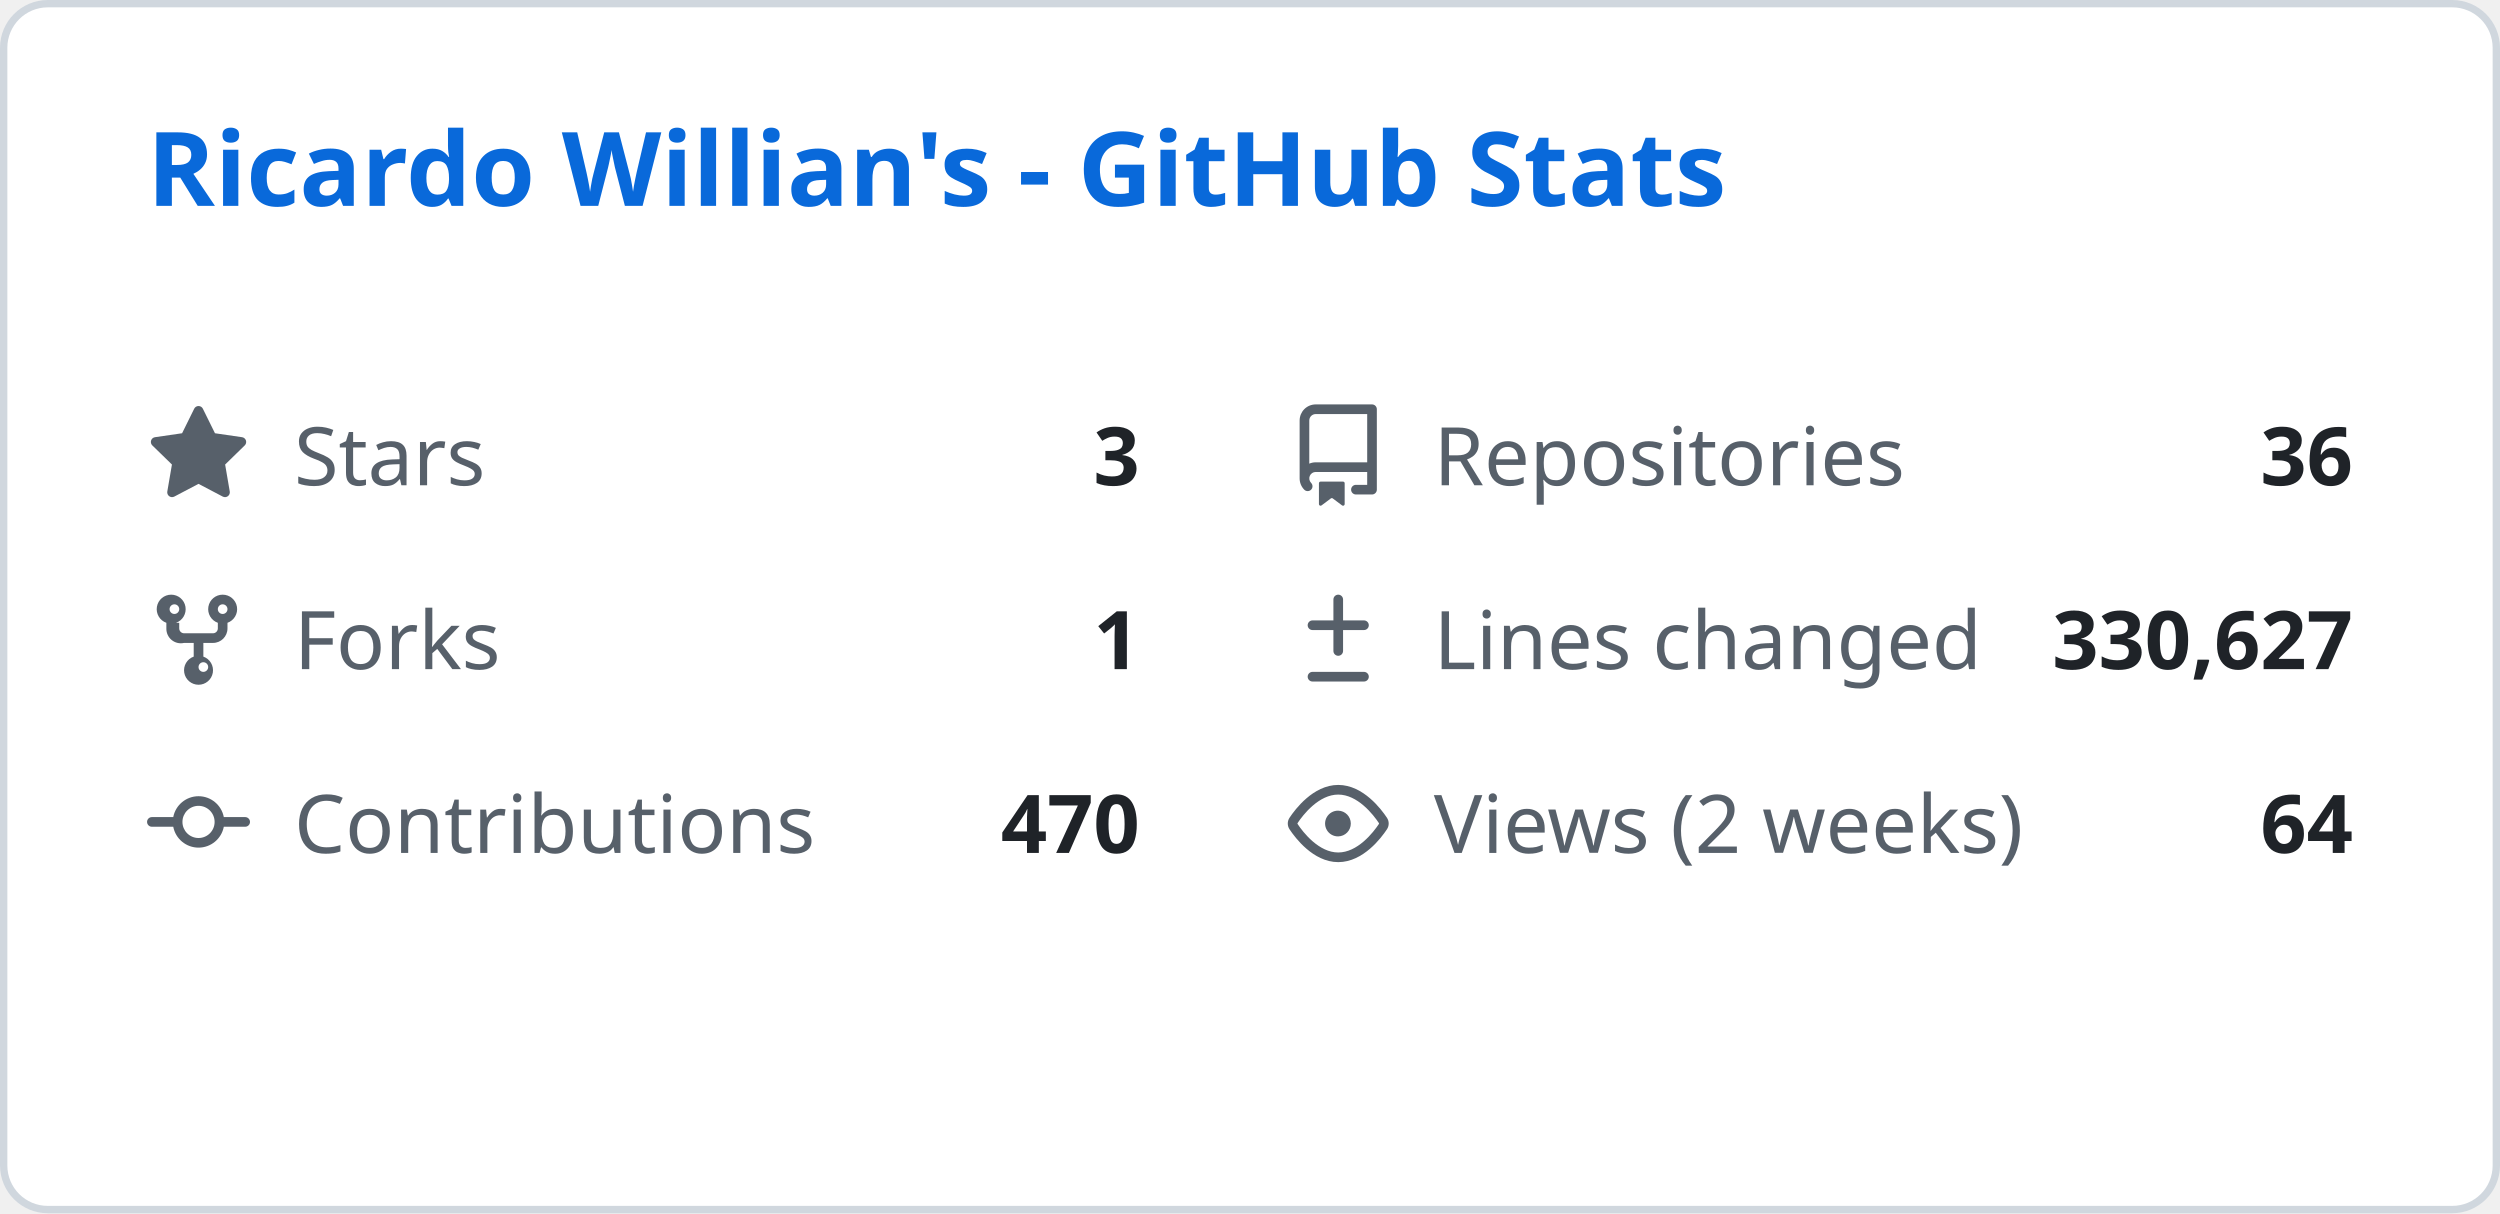
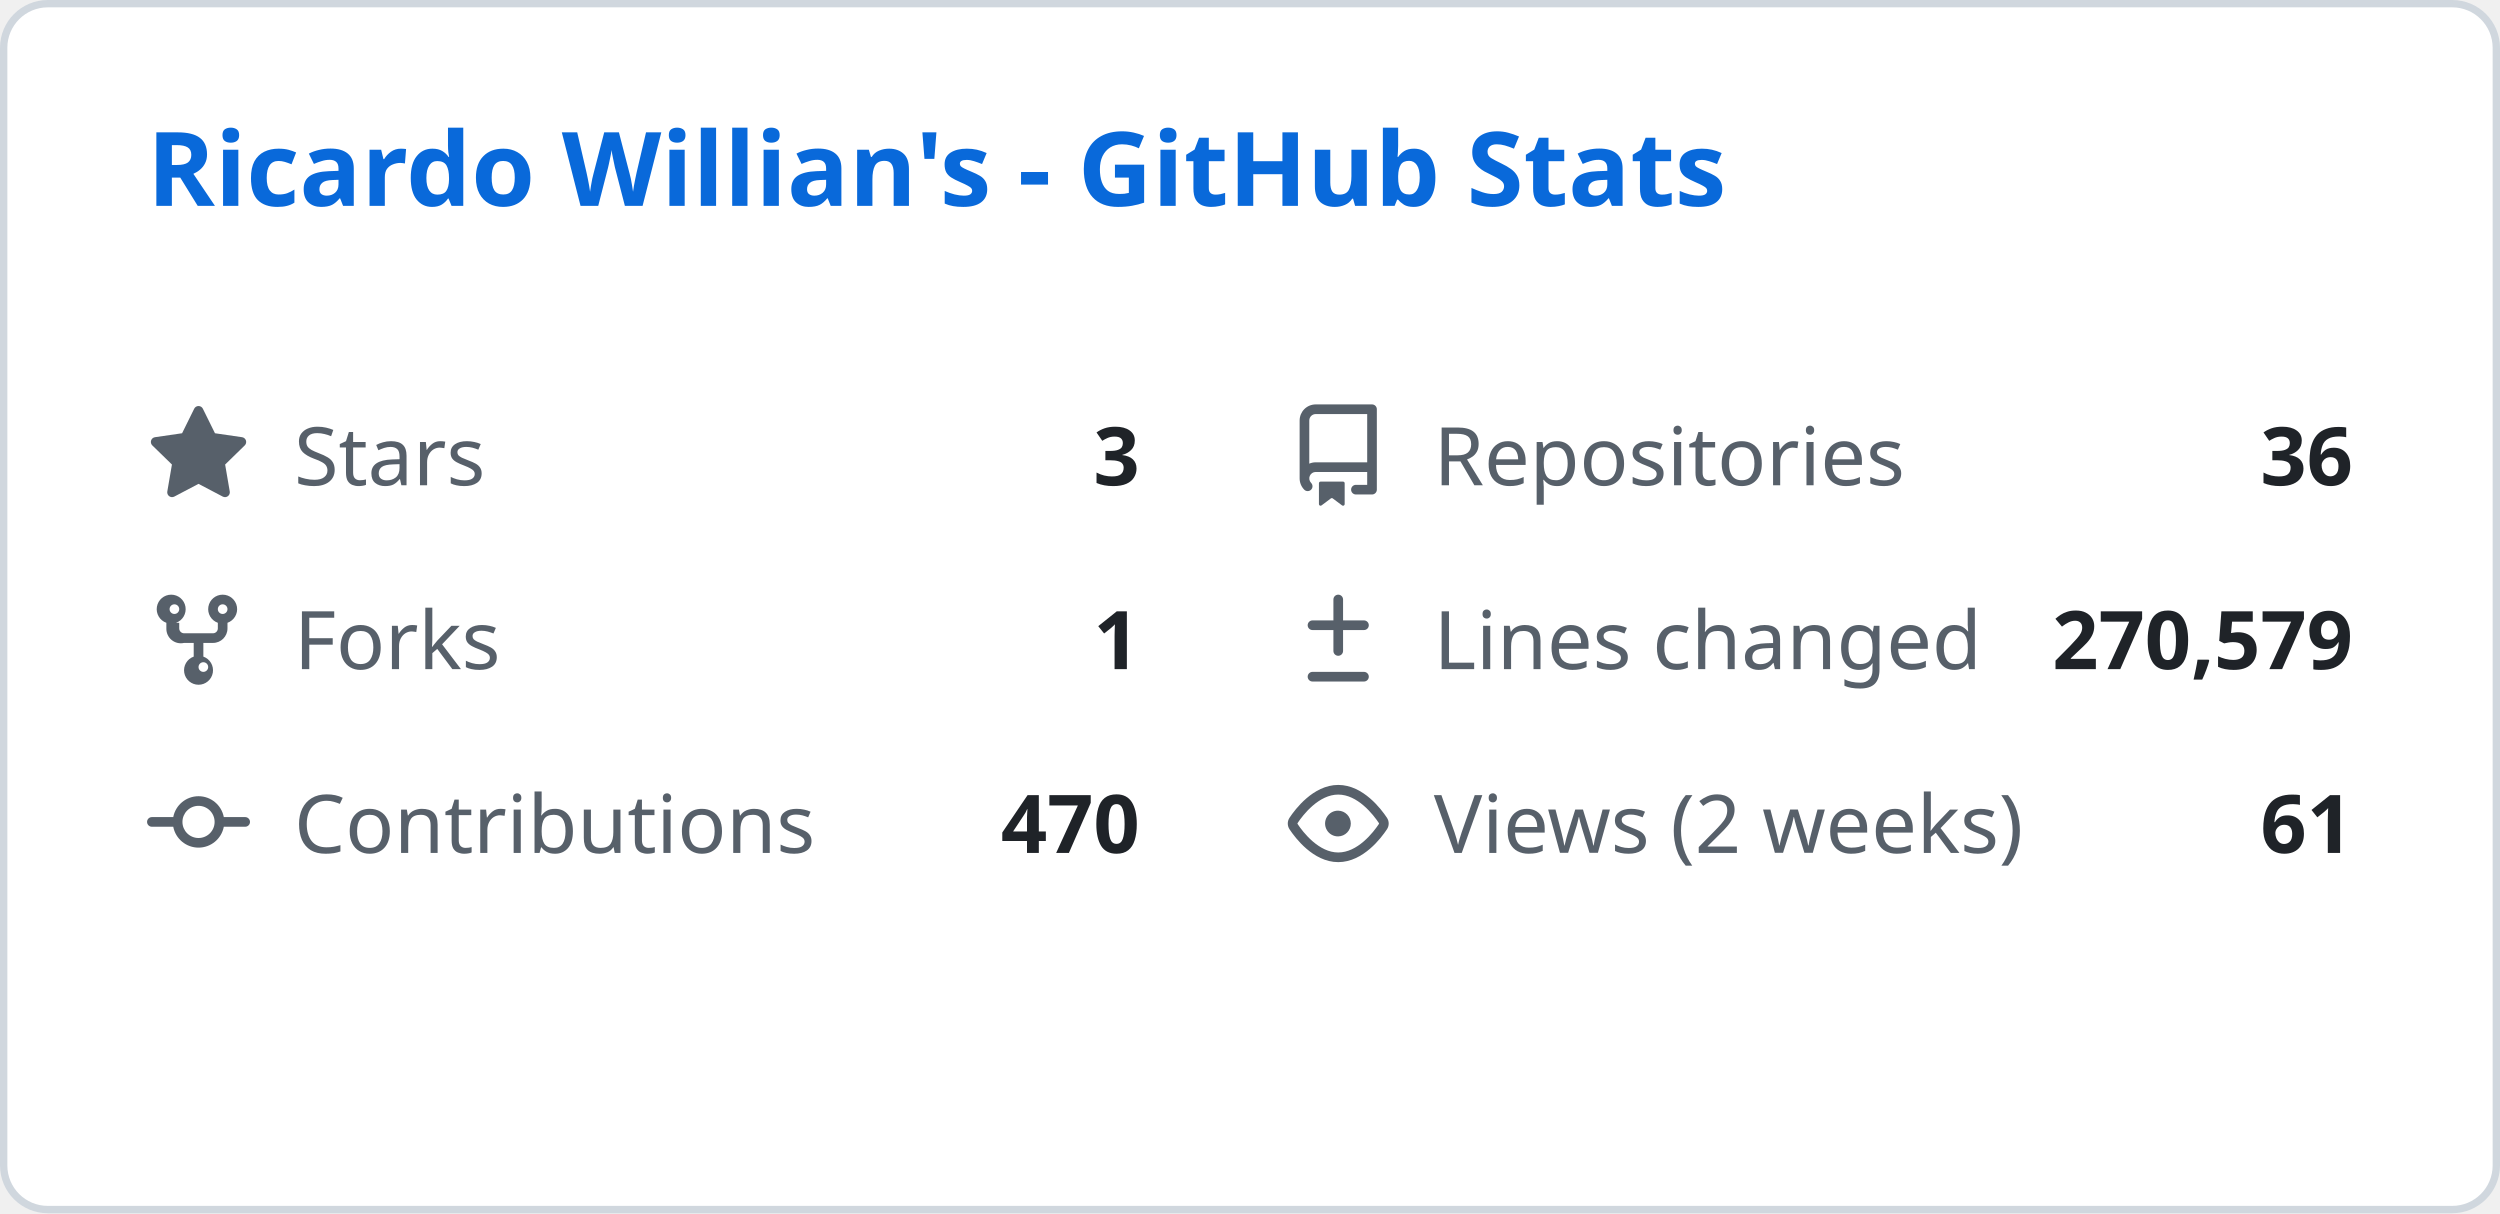
<svg xmlns="http://www.w3.org/2000/svg" width="340" height="165" viewBox="0 0 340 165" fill="none">
  <style>
    .header { font: 600 14px 'Segoe UI', Ubuntu, Sans-Serif; fill: #0969da; }
    .stat-label { font: 400 11px 'Segoe UI', Ubuntu, Sans-Serif; fill: #57606a; }
    .stat-value { font: 600 11px 'Segoe UI', Ubuntu, Sans-Serif; fill: #1f2328; }
    .icon { fill: #57606a; }
  </style>
  <rect class="bg" x="0.5" y="0.5" rx="6" width="339" height="164" fill="#ffffff" stroke="#d0d7de" />
  <g transform="translate(20, 28)">
    <text class="header">Ricardo Willian's - GitHub Stats</text>
  </g>
  <g transform="translate(20, 55)">
    <svg class="icon" viewBox="0 0 16 16" width="14" height="14">
      <path d="M8 .25a.75.75 0 01.673.418l1.882 3.815 4.21.612a.75.75 0 01.416 1.279l-3.046 2.97.719 4.192a.75.75 0 01-1.088.791L8 12.347l-3.766 1.98a.75.75 0 01-1.088-.79l.72-4.194L.818 6.374a.75.75 0 01.416-1.28l4.21-.611L7.327.668A.75.75 0 018 .25z" />
    </svg>
    <text class="stat-label" x="20" y="11">Stars</text>
    <text class="stat-value" x="135" y="11" text-anchor="end">3</text>
  </g>
  <g transform="translate(175, 55)">
    <svg class="icon" viewBox="0 0 16 16" width="14" height="14">
      <path d="M2 2.5A2.5 2.5 0 014.5 0h8.75a.75.75 0 01.75.75v12.5a.75.75 0 01-.75.75h-2.5a.75.75 0 110-1.5h1.75v-2h-8a1 1 0 00-.714 1.7.75.75 0 01-1.072 1.05A2.495 2.495 0 012 11.5v-9zm10.5-1H4.5a1 1 0 00-1 1v6.708A2.486 2.486 0 014.5 9h8V1.5zM5 12.25v3.25a.25.25 0 00.4.2l1.45-1.087a.25.25 0 01.3 0L8.6 15.7a.25.25 0 00.4-.2v-3.25a.25.25 0 00-.25-.25h-3.5a.25.25 0 00-.25.25z" />
    </svg>
    <text class="stat-label" x="20" y="11">Repositories</text>
    <text class="stat-value" x="145" y="11" text-anchor="end">36</text>
  </g>
  <g transform="translate(20, 80)">
    <svg class="icon" viewBox="0 0 16 16" width="14" height="14">
      <path d="M5 5.372v.878c0 .414.336.75.75.75h4.5a.75.75 0 00.75-.75v-.878a2.25 2.25 0 111.5 0v.878a2.25 2.25 0 01-2.25 2.25h-1.5v2.128a2.251 2.251 0 11-1.5 0V8.5h-1.5A2.25 2.25 0 013 6.25v-.878a2.25 2.25 0 111.5 0zM5 3.25a.75.75 0 10-1.5 0 .75.75 0 001.5 0zm6.75.75a.75.75 0 10-.75-.75.75.75 0 00.75.75zM8 12.25a.75.75 0 101.5 0 .75.75 0 00-1.5 0z" />
    </svg>
    <text class="stat-label" x="20" y="11">Forks</text>
    <text class="stat-value" x="135" y="11" text-anchor="end">1</text>
  </g>
  <g transform="translate(175, 80)">
    <svg class="icon" viewBox="0 0 16 16" width="14" height="14">
      <path d="M8.75 1.75a.75.75 0 00-1.5 0V5H4a.75.75 0 000 1.5h3.25v3.25a.75.75 0 001.5 0V6.5H12a.75.75 0 000-1.5H8.75V1.75zM4 13a.75.75 0 000 1.5h8a.75.75 0 000-1.5H4z" />
    </svg>
    <text class="stat-label" x="20" y="11">Lines changed</text>
-     <text class="stat-value" x="145" y="11" text-anchor="end">330,627</text>
+     <text class="stat-value" x="145" y="11" text-anchor="end">270,579</text>
  </g>
  <g transform="translate(20, 105)">
    <svg class="icon" viewBox="0 0 16 16" width="14" height="14">
      <path d="M11.93 8.5a4.002 4.002 0 01-7.86 0H.75a.75.75 0 010-1.5h3.32a4.002 4.002 0 017.86 0h3.32a.75.75 0 010 1.5h-3.32zm-1.43-.75a2.5 2.5 0 10-5 0 2.5 2.5 0 005 0z" />
    </svg>
    <text class="stat-label" x="20" y="11">Contributions</text>
    <text class="stat-value" x="135" y="11" text-anchor="end">470</text>
  </g>
  <g transform="translate(175, 105)">
    <svg class="icon" viewBox="0 0 16 16" width="14" height="14">
      <path d="M8 2c1.981 0 3.671.992 4.933 2.078 1.27 1.091 2.187 2.345 2.637 3.023a1.62 1.62 0 010 1.798c-.45.678-1.367 1.932-2.637 3.023C11.67 13.008 9.981 14 8 14c-1.981 0-3.671-.992-4.933-2.078C1.797 10.83.88 9.576.43 8.898a1.62 1.62 0 010-1.798c.45-.677 1.367-1.931 2.637-3.022C4.33 2.992 6.019 2 8 2zM1.679 7.932a.12.12 0 000 .136c.411.622 1.241 1.75 2.366 2.717C5.176 11.758 6.527 12.5 8 12.5c1.473 0 2.825-.742 3.955-1.715 1.124-.967 1.954-2.096 2.366-2.717a.12.12 0 000-.136c-.412-.621-1.242-1.75-2.366-2.717C10.824 4.242 9.473 3.5 8 3.5c-1.473 0-2.824.742-3.955 1.715-1.124.967-1.954 2.096-2.366 2.717zM8 10a2 2 0 11-.001-3.999A2 2 0 018 10z" />
    </svg>
    <text class="stat-label" x="20" y="11">Views (2 weeks)</text>
-     <text class="stat-value" x="145" y="11" text-anchor="end">64</text>
+     <text class="stat-value" x="145" y="11" text-anchor="end">61</text>
  </g>
</svg>
